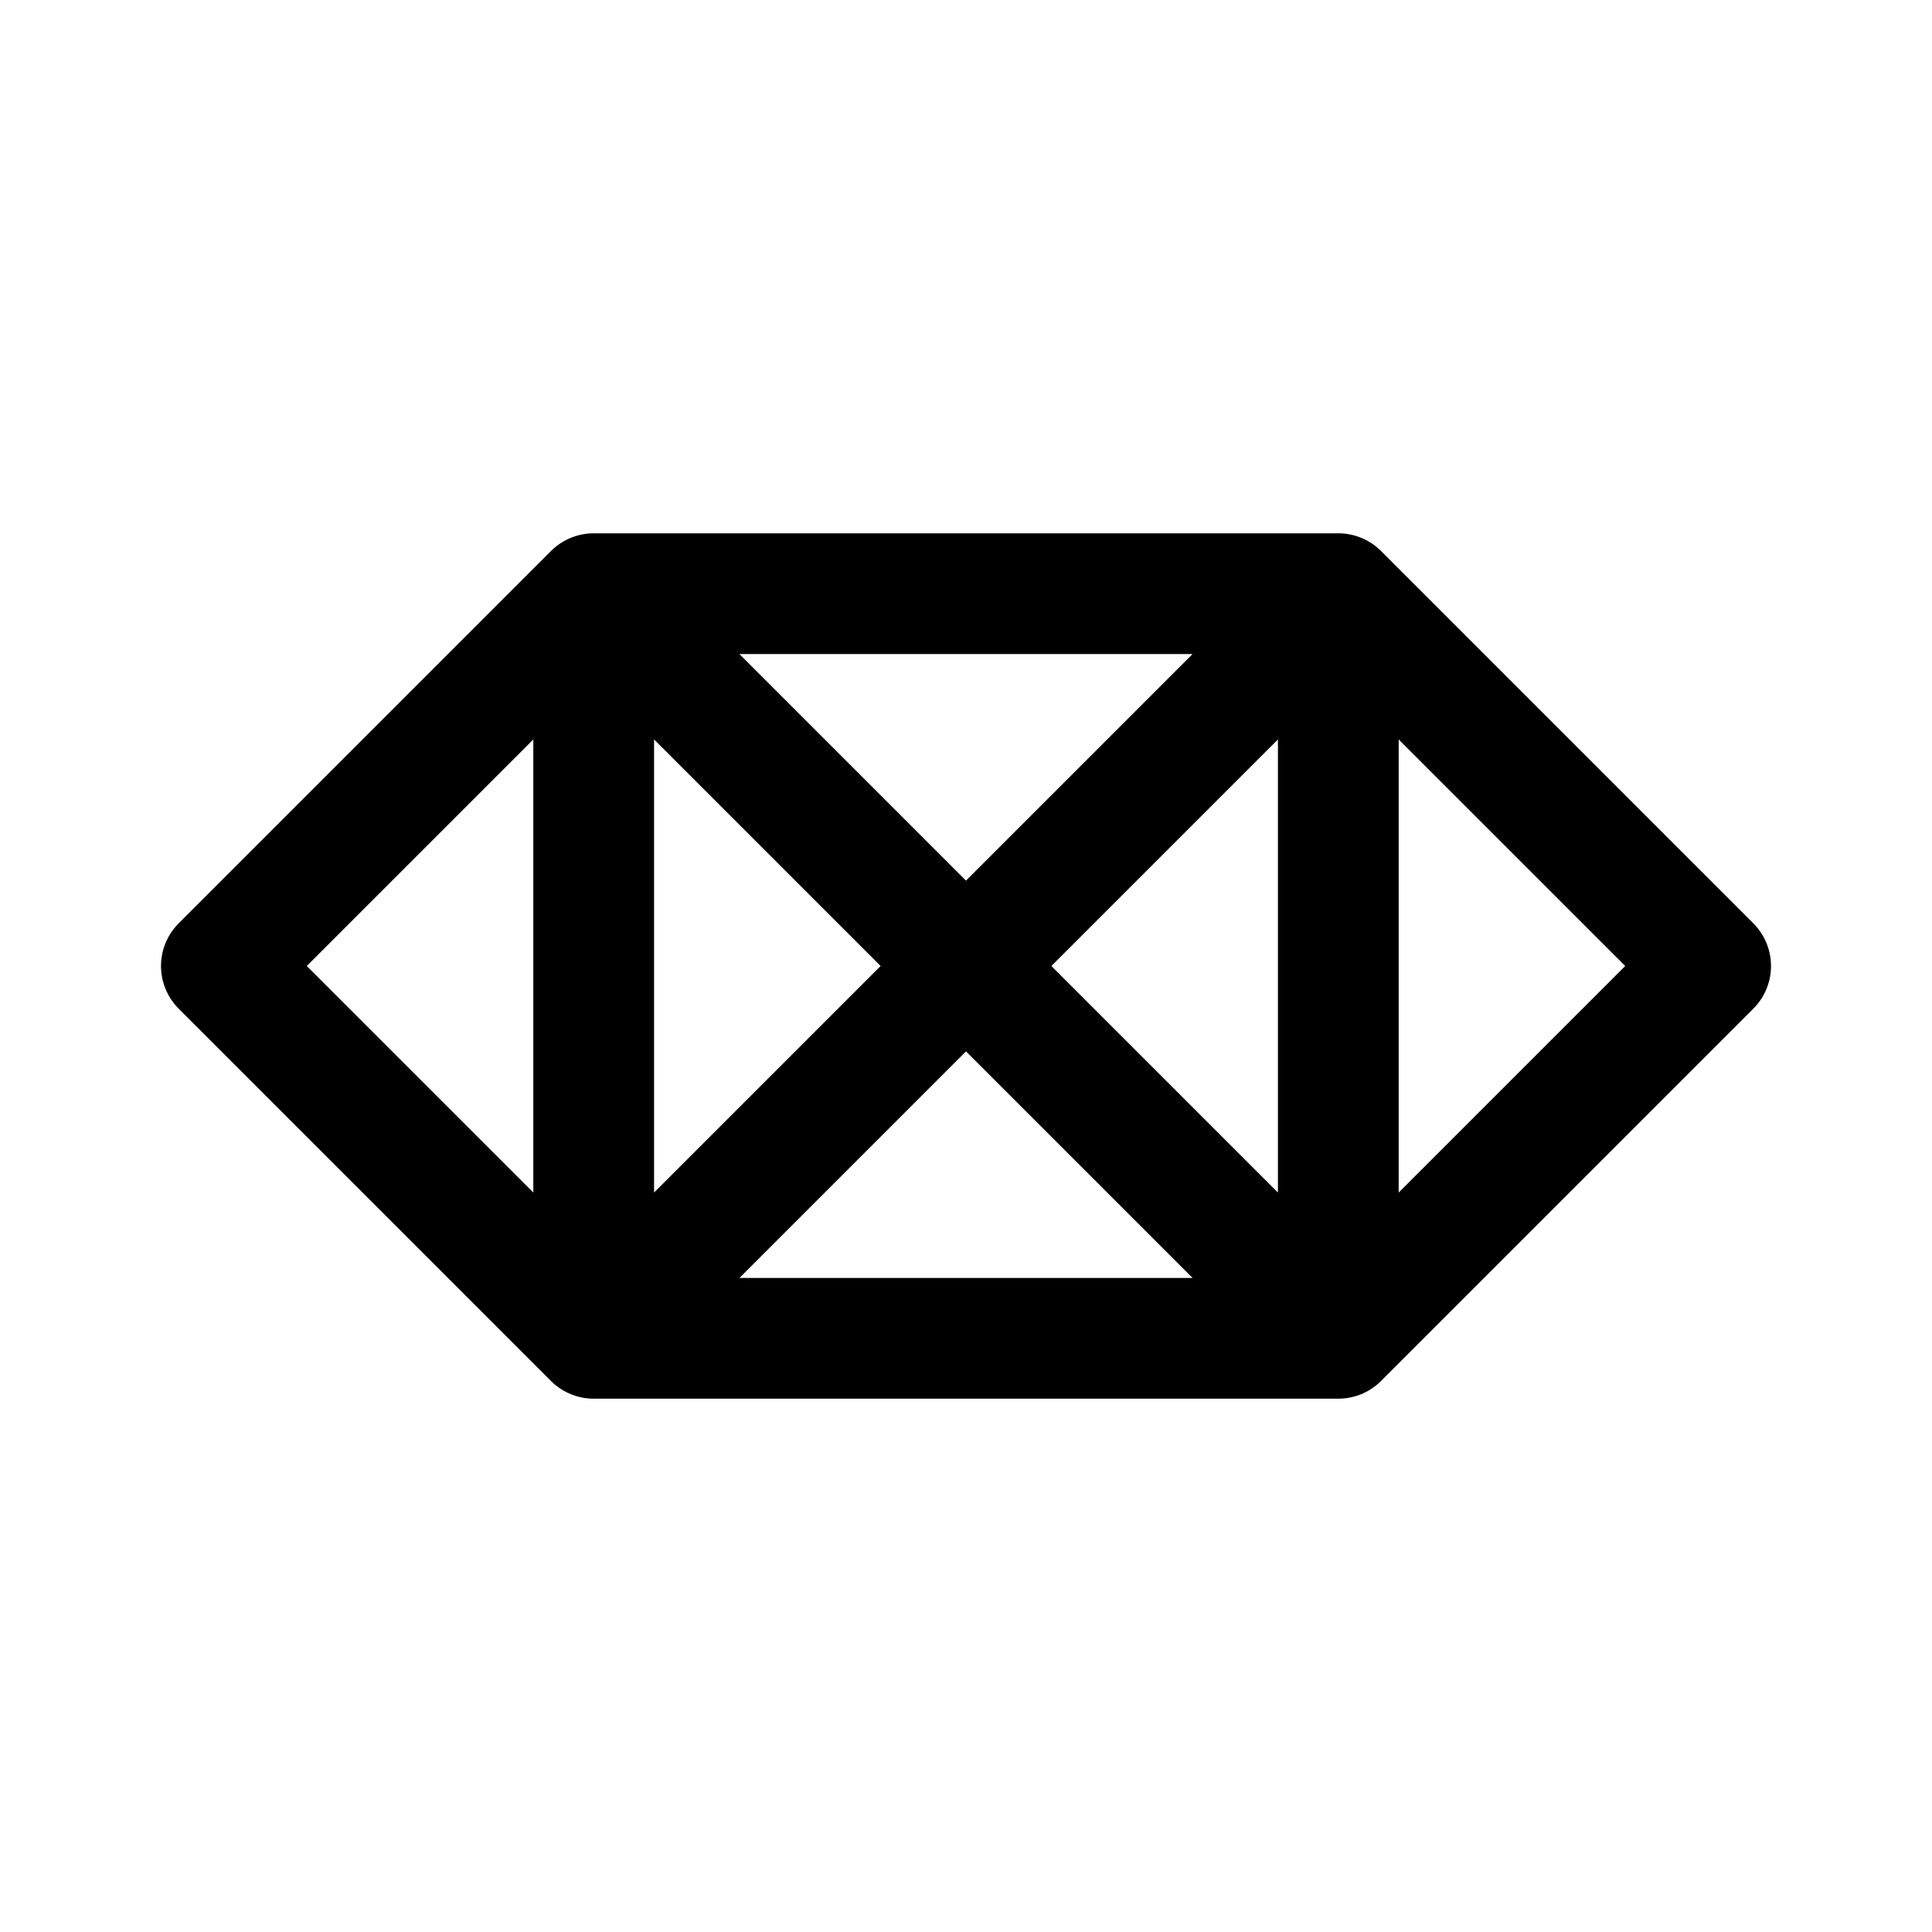
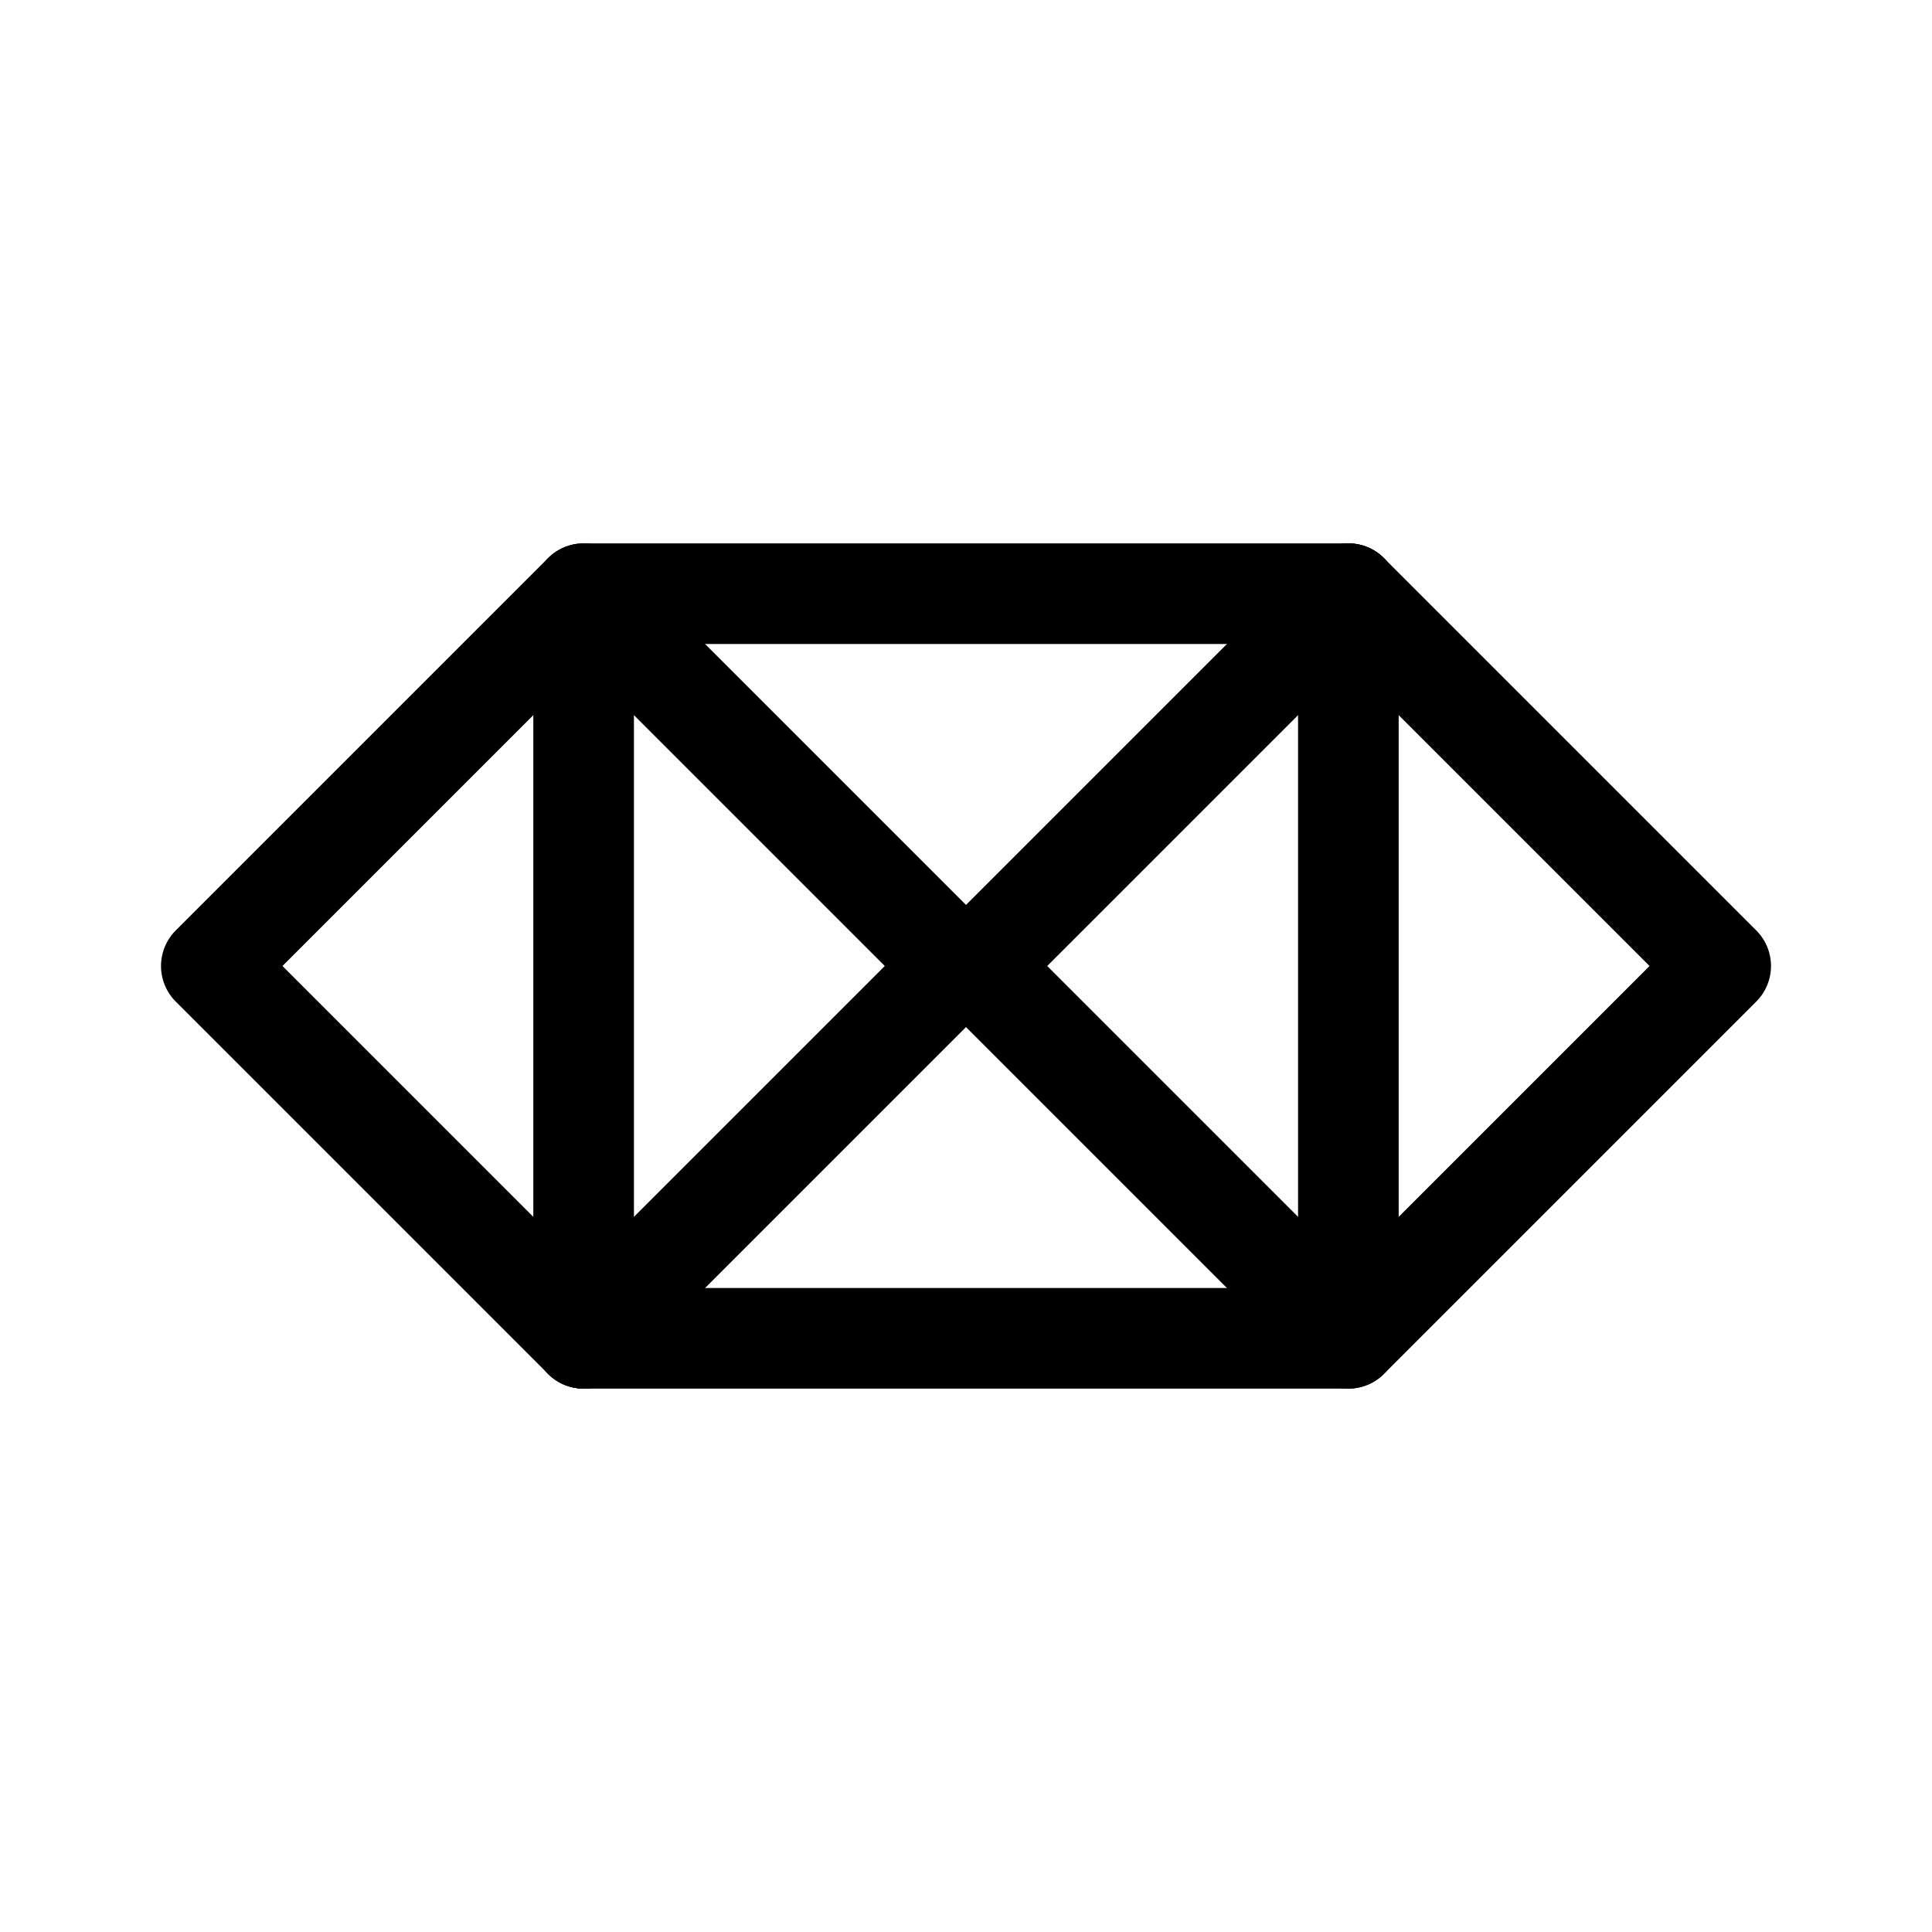
- <svg xmlns="http://www.w3.org/2000/svg" width="192" height="192" fill="none" viewBox="0 0 192 192">
-   <path stroke="#000" stroke-linejoin="round" stroke-width="12" d="M59 133V59L22 96zm74-74H59l37 37zm0 74H59l37-37zV59l37 37z" />
+ <svg xmlns="http://www.w3.org/2000/svg" width="192" height="192" viewBox="0 0 192 192" fill="none">
+   <path stroke="#000" stroke-width="10" stroke-linecap="round" stroke-linejoin="round" d="M58 59h76v74H58z" />
+   <path d="M58 59 21 96l37 37m0-74 38 38 38-38" stroke="#000" stroke-width="10" stroke-linecap="round" stroke-linejoin="round" />
+   <path d="m58 133 38-38 38 38m0-74 37 37-37 37" stroke="#000" stroke-width="10" stroke-linecap="round" stroke-linejoin="round" />
</svg>
